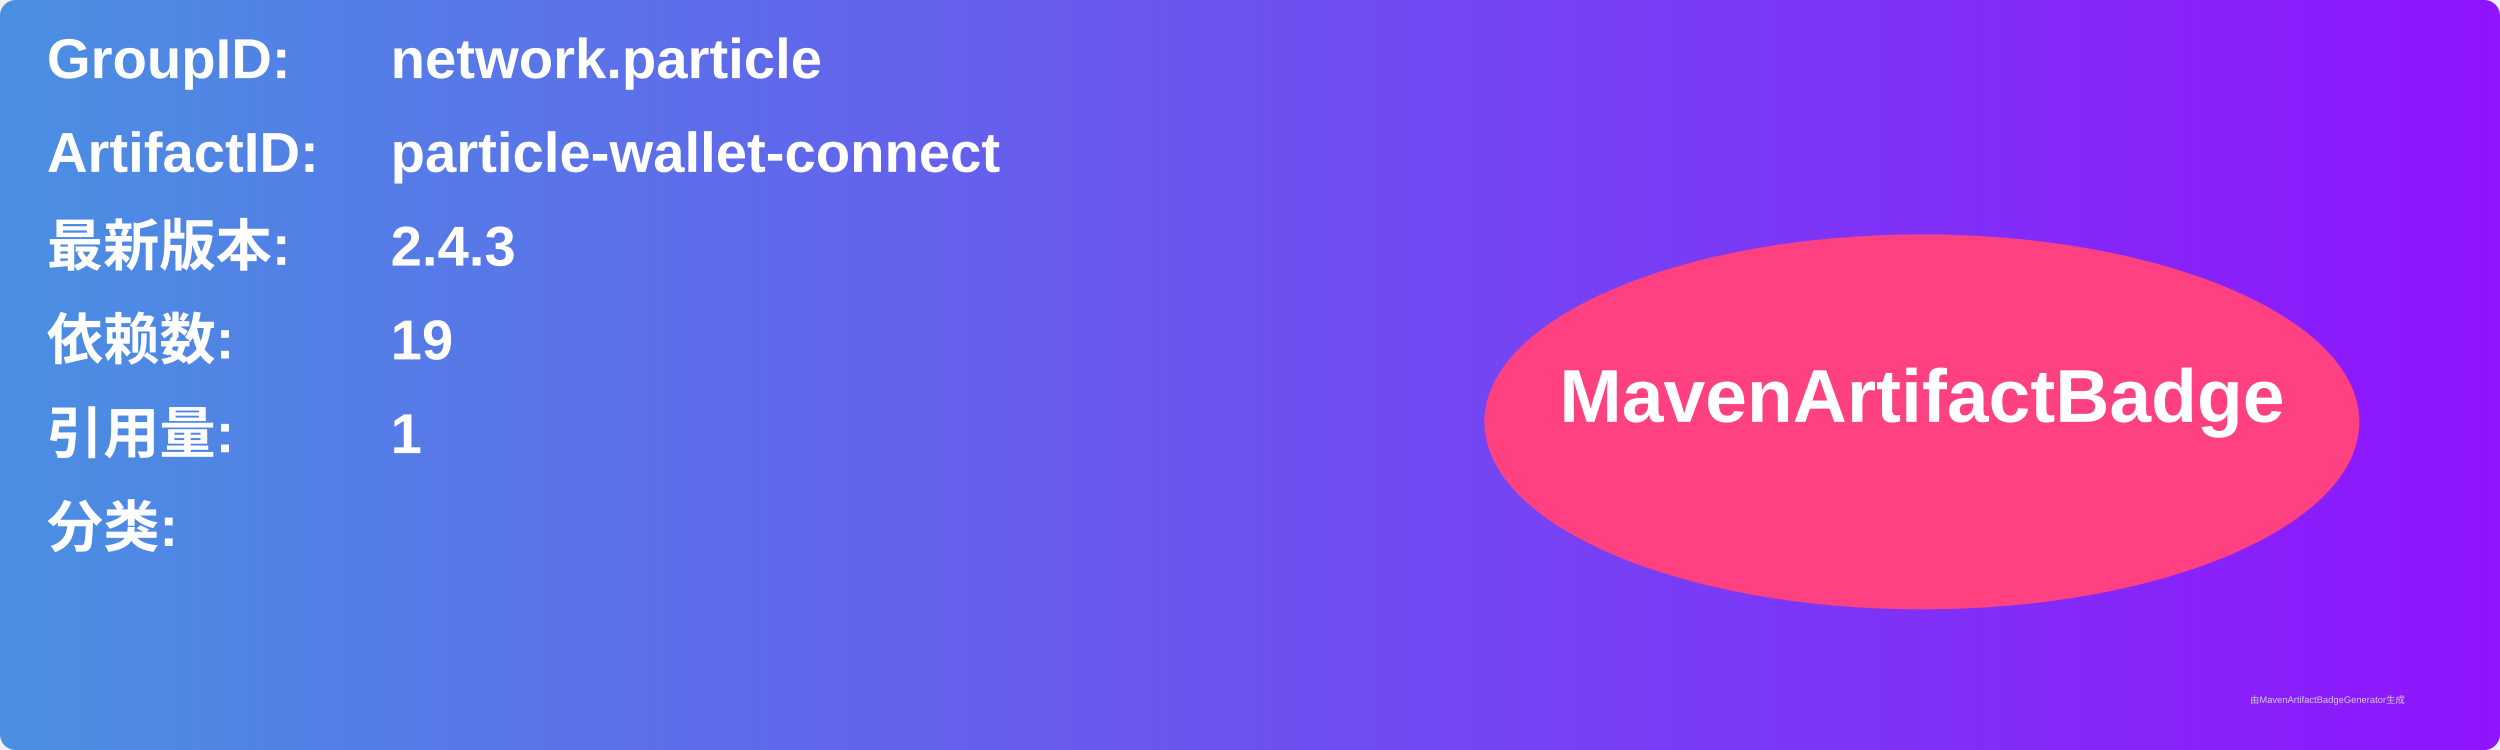
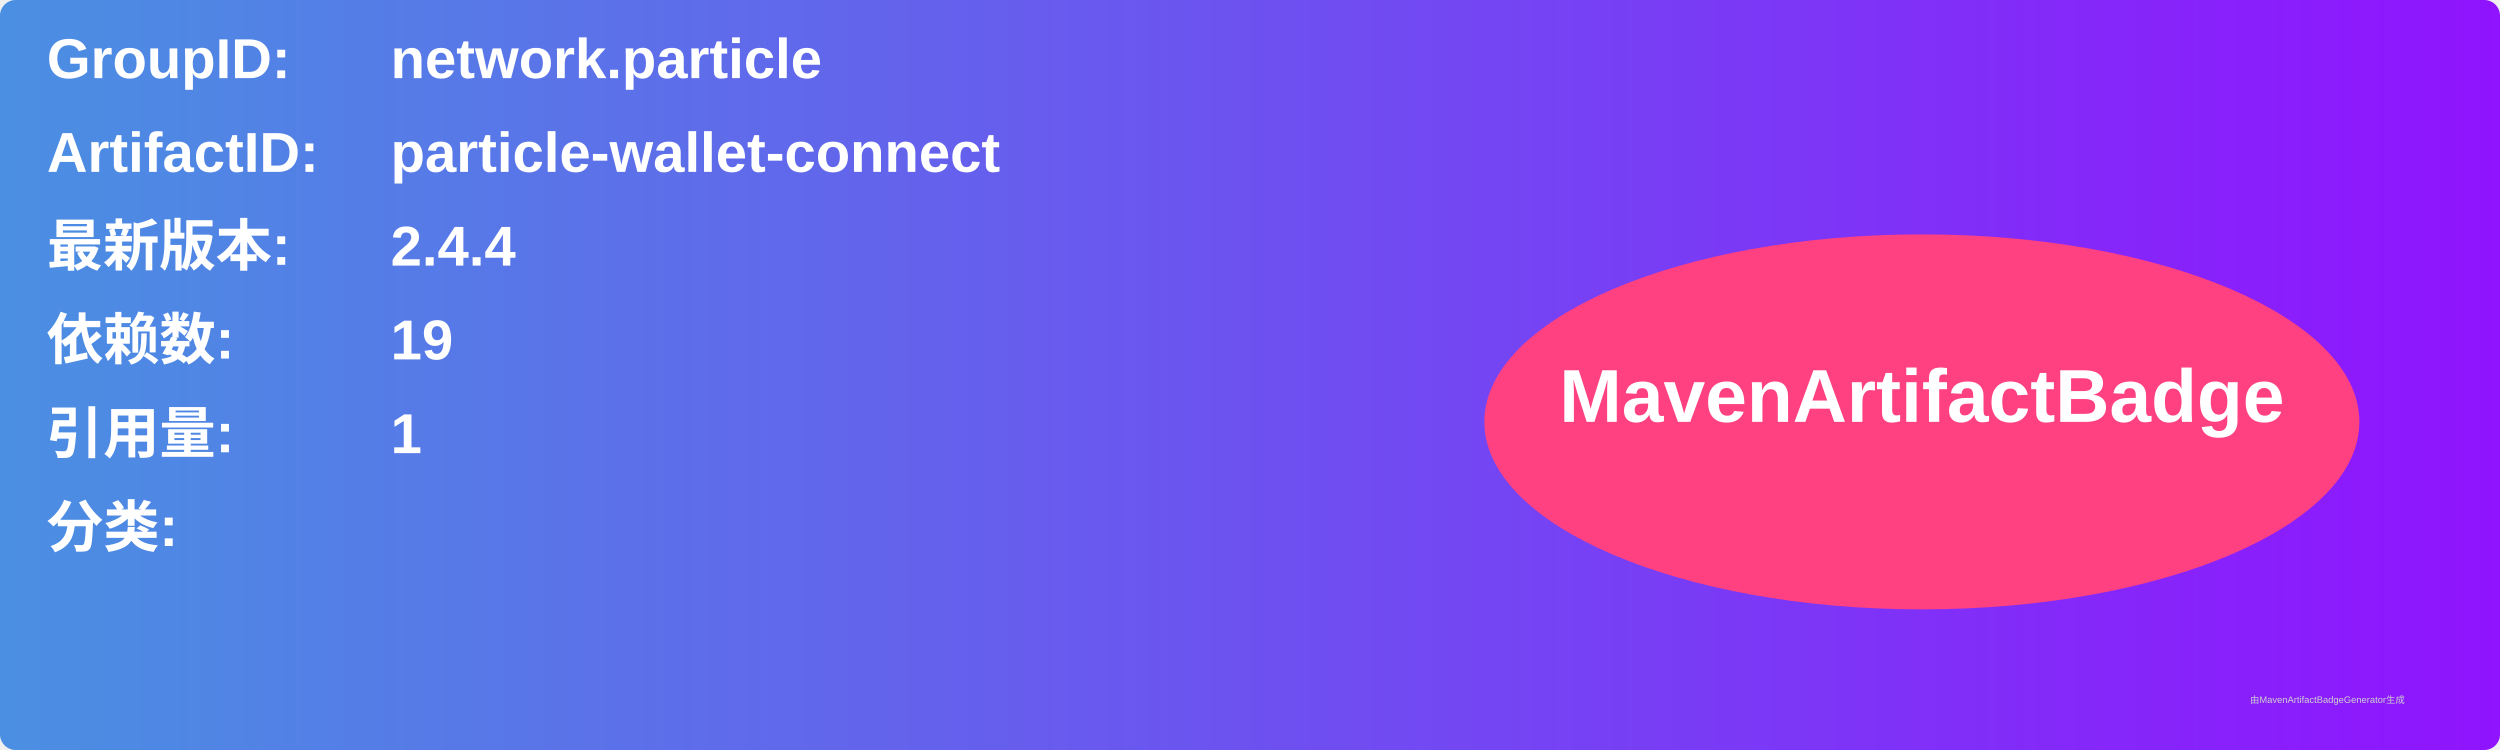
<svg xmlns="http://www.w3.org/2000/svg" width="800" height="240" viewBox="0 0 800 240">
  <linearGradient id="grad" x1="0%" y1="0%" x2="100%" y2="0%">
    <stop offset="0%" stop-color="#4a90e2" />
    <stop offset="100%" stop-color="#9013fe" />
  </linearGradient>
  <rect width="100%" height="100%" rx="5" ry="5" fill="url(#grad)" />
  <g transform="translate(15, 15)">
    <text x="0" y="10" font-family="Arial" font-size="18" fill="white" font-weight="bold" width="260">GroupID:</text>
    <text x="110" y="10" font-family="Arial" font-size="18" fill="white" font-weight="bold" width="460">network.particle</text>
    <text x="0" y="40" font-family="Arial" font-size="18" fill="white" font-weight="bold" width="260">ArtifactID:</text>
    <text x="110" y="40" font-family="Arial" font-size="18" fill="white" font-weight="bold" width="460">particle-wallet-connect</text>
    <text x="0" y="70" font-family="Arial" font-size="18" fill="white" font-weight="bold">最新版本:</text>
    <text x="110" y="70" font-family="Arial" font-size="18" fill="white" font-weight="bold">
-       <tspan font-weight="bold">2.4.3</tspan>
+       <tspan font-weight="bold">2.4.4</tspan>
    </text>
    <text x="0" y="100" font-family="Arial" font-size="18" fill="white" font-weight="bold">依赖数: </text>
    <text x="110" y="100" font-family="Arial" font-size="18" fill="white">
      <tspan font-weight="bold">19</tspan>
    </text>
    <text x="0" y="130" font-family="Arial" font-size="18" fill="white" font-weight="bold">引用量: </text>
    <text x="110" y="130" font-family="Arial" font-size="18" fill="white">
      <tspan font-weight="bold">1</tspan>
    </text>
    <text x="0" y="160" font-family="Arial" font-size="18" fill="white" font-weight="bold">分类:</text>
    <text x="10" y="190" font-family="Arial" font-size="10" fill="white">
      <tspan font-weight="bold" />
    </text>
    <ellipse cx="600" cy="120" rx="140" ry="60" fill="#ff4081" />
    <text x="600" y="120" text-anchor="middle" font-family="Arial" font-size="24" fill="white" font-weight="bold">MavenArtifactBadge</text>
  </g>
  <text x="720" y="225" font-family="Arial" font-size="3" fill="#d0d0d0">由MavenArtifactBadgeGenerator生成</text>
</svg>
